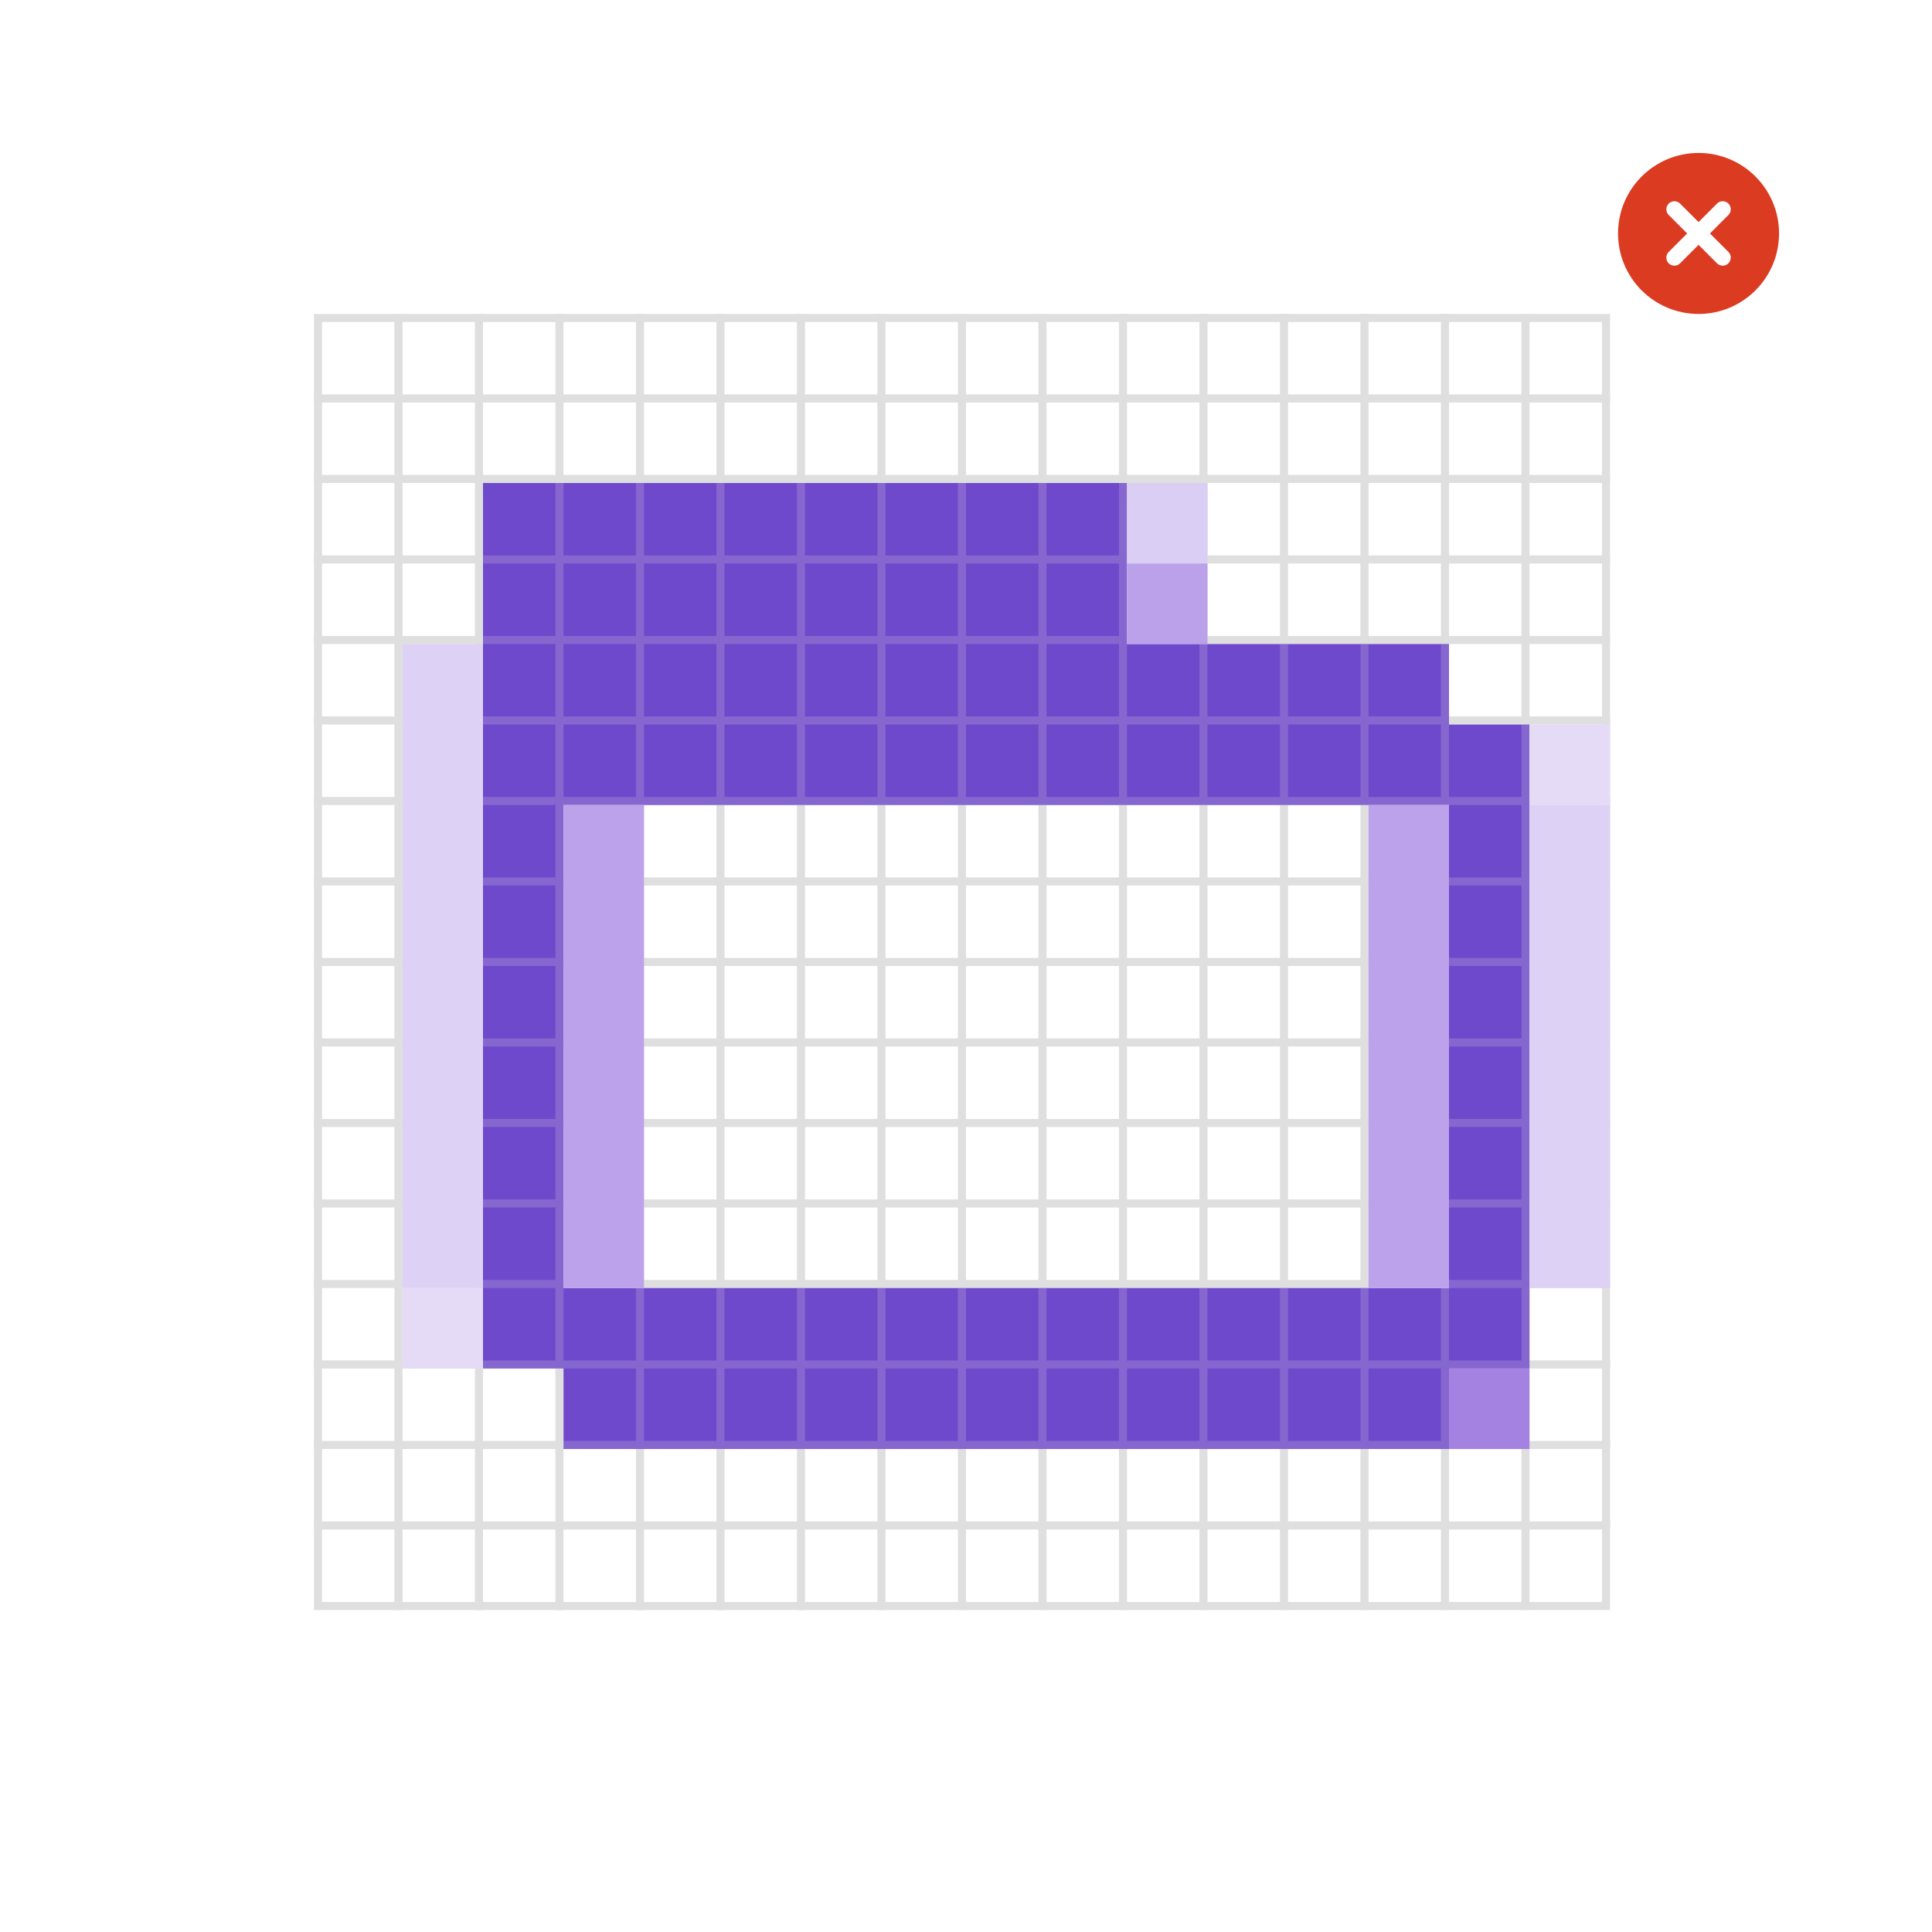
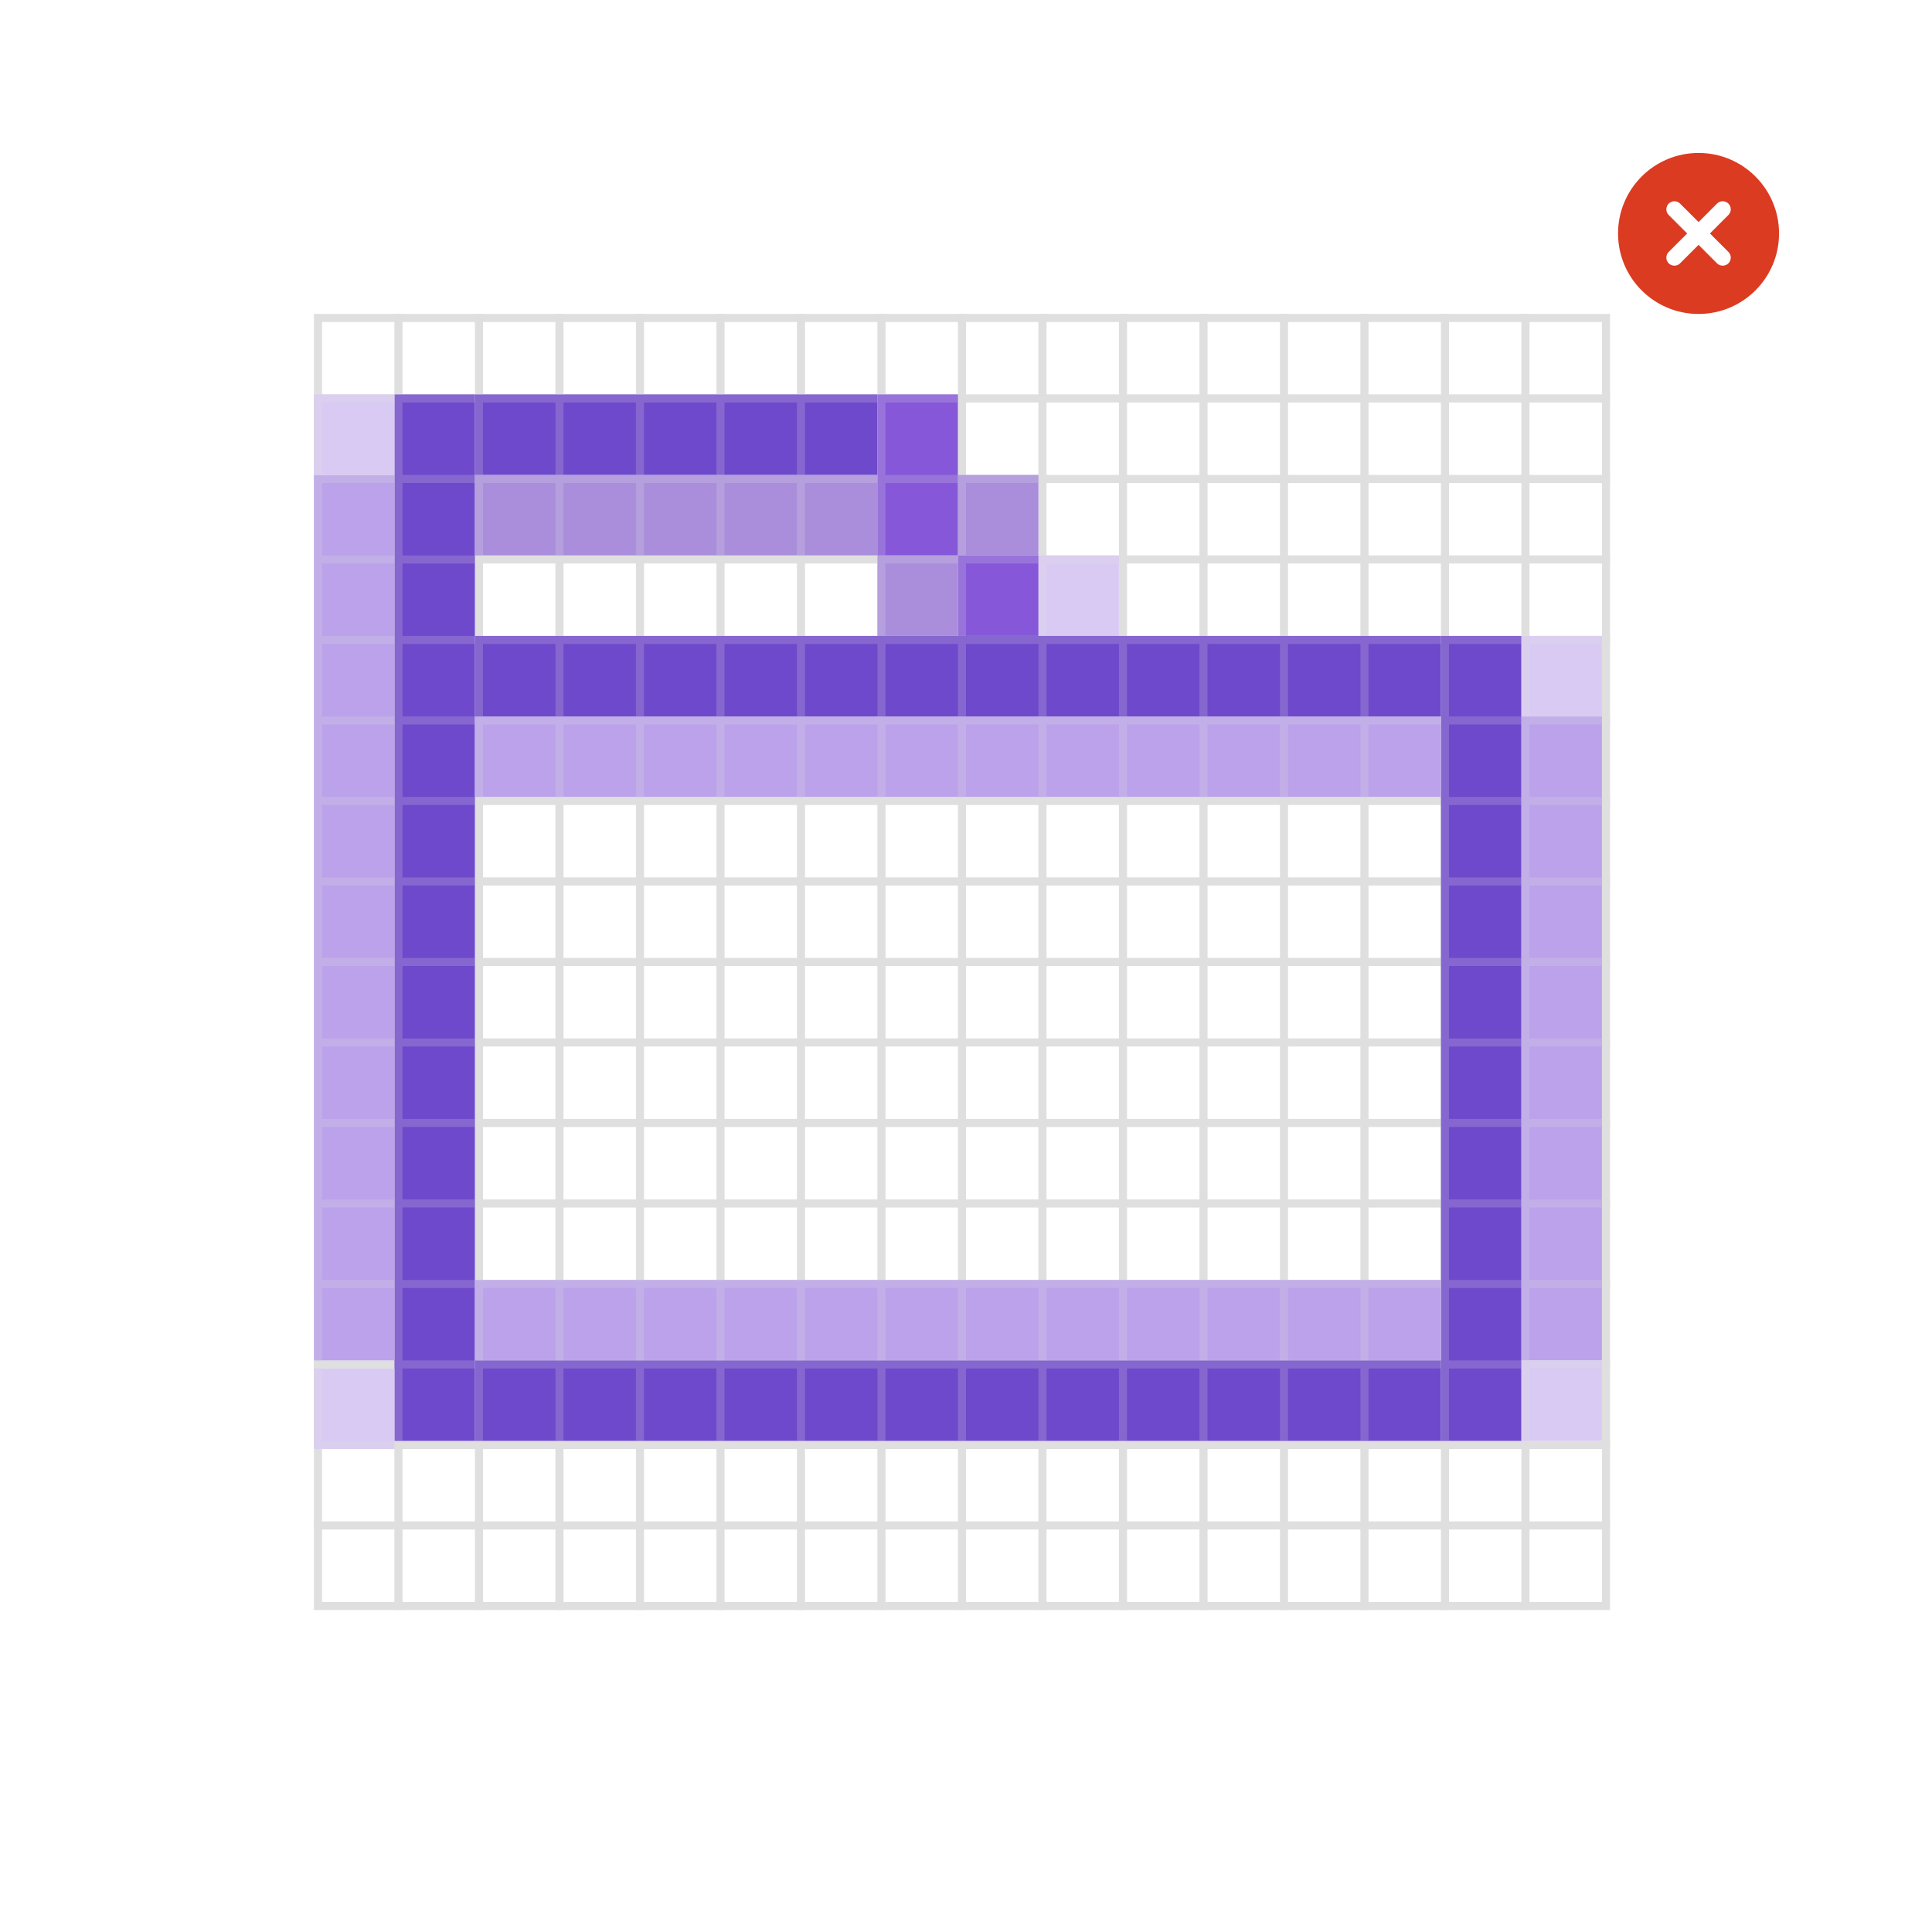
- <svg xmlns="http://www.w3.org/2000/svg" width="240" height="240">
-   <g fill="none" fill-rule="evenodd">
-     <path fill="#FFF" d="M0 0h240v240H0z" />
-     <g stroke="#DFDFDF">
-       <path d="M39.5 39.5h160v160h-160z" />
-       <g stroke-linecap="square">
-         <path d="M49.5 39.5v160M59.5 39.5v160M69.5 39.5v160M79.5 39.5v160M89.5 39.5v160M99.5 39.5v160M109.5 39.5v160M119.5 39.5v160M129.5 39.5v160M139.5 39.5v160M149.5 39.5v160M159.5 39.5v160M169.5 39.5v160M179.5 39.5v160M189.5 39.5v160M199.5 49.5h-160M199.5 59.5h-160M199.5 69.5h-160M199.5 79.5h-160M199.5 89.5h-160M199.5 99.5h-160M199.5 109.5h-160M199.5 119.5h-160M199.5 129.5h-160M199.5 139.5h-160M199.5 149.5h-160M199.5 159.5h-160M199.5 169.5h-160M199.5 179.5h-160M199.5 189.5h-160" />
-       </g>
-     </g>
-     <path d="M180 160v-60H70v60h110zm0 10v10H70v-10H60V60h80v20h40v10h10v80h-10z" fill="#6E49CB" />
-     <g opacity=".2" stroke="#DFDFDF">
-       <path d="M39.5 39.5h160v160h-160z" />
-       <g stroke-linecap="square">
-         <path d="M49.5 39.5v160M59.5 39.5v160M69.5 39.5v160M79.5 39.5v160M89.5 39.5v160M99.5 39.5v160M109.5 39.5v160M119.5 39.5v160M129.5 39.5v160M139.5 39.5v160M149.5 39.5v160M159.5 39.5v160M169.5 39.5v160M179.5 39.5v160M189.5 39.5v160M199.5 49.5h-160M199.5 59.5h-160M199.5 69.5h-160M199.5 79.5h-160M199.5 89.5h-160M199.5 99.5h-160M199.5 109.5h-160M199.5 119.5h-160M199.5 129.5h-160M199.5 139.5h-160M199.5 149.5h-160M199.5 159.5h-160M199.5 169.5h-160M199.5 179.5h-160M199.5 189.5h-160" />
-       </g>
-     </g>
-     <path fill="#BCA2EA" d="M70 100h10v60H70z" />
-     <path fill="#DDD1F5" d="M50 80h10v80H50zM190 100h10v60h-10z" />
-     <path fill="#BCA2EA" d="M170 100h10v60h-10z" />
-     <path fill="#A482E2" d="M180 170h10v10h-10z" />
-     <path fill="#E5DBF7" d="M50 160h10v10H50z" />
-     <path fill="#DBCEF4" d="M140 60h10v10h-10z" />
-     <path fill="#BBA1E9" d="M140 70h10v10h-10z" />
-     <path fill="#E5DBF7" d="M190 90h10v10h-10z" />
-     <g transform="translate(201 19)">
-       <circle fill="#DB3B21" cx="10" cy="10" r="10" />
-       <path d="M13 7l-6 6.002M7 7l6 6.002" stroke="#FFF" stroke-width="2" stroke-linecap="round" />
-     </g>
+ <svg xmlns="http://www.w3.org/2000/svg" width="240" height="240" viewBox="0 0 240 240" fill="none">
+   <path fill="#fff" d="M0 0h240v240H0z" />
+   <path stroke="#DFDFDF" d="M39.5 39.5h160v160h-160z" />
+   <path d="M49.5 39.5v160m10-160v160m10-160v160m10-160v160m10-160v160m10-160v160m10-160v160m10-160v160m10-160v160m10-160v160m10-160v160m10-160v160m10-160v160m10-160v160m10-160v160m10-150h-160m160 10h-160m160 10h-160m160 10h-160m160 10h-160m160 10h-160m160 10h-160m160 10h-160m160 10h-160m160 10h-160m160 10h-160m160 10h-160m160 10h-160m160 10h-160m160 10h-160" stroke="#DFDFDF" stroke-linecap="square" />
+   <path fill="#6E49CB" d="M49 49h10v130H49zm130 30h10v100h-10z" />
+   <path fill="#BCA2EA" d="M39 59h10v110H39zm150 30h10v80h-10z" />
+   <path fill="#D9CAF4" d="M39 49h10v10H39zm0 121h10v10H39zm150-1h10v10h-10zm0-90h10v10h-10zm-60-10h10v10h-10z" />
+   <path fill="#AA8EDC" d="M119 59h10v10h-10zm-10 10h10v10h-10zM59 59h50v10H59z" />
+   <path fill="#BCA2EA" d="M59 89h120v10H59zm0 70h120v10H59z" />
+   <path fill="#6E49CB" d="M59 49h50v10H59zm0 30h120v10H59zm0 90h120v10H59z" />
+   <path fill="#8657D8" d="M109 49h10v10h-10zm0 10h10v10h-10zm10 10h10v10h-10z" />
+   <g opacity=".2" stroke="#DFDFDF">
+     <path d="M39.5 39.5h160v160h-160z" />
+     <path d="M49.5 39.5v160m10-160v160m10-160v160m10-160v160m10-160v160m10-160v160m10-160v160m10-160v160m10-160v160m10-160v160m10-160v160m10-160v160m10-160v160m10-160v160m10-160v160m10-150h-160m160 10h-160m160 10h-160m160 10h-160m160 10h-160m160 10h-160m160 10h-160m160 10h-160m160 10h-160m160 10h-160m160 10h-160m160 10h-160m160 10h-160m160 10h-160m160 10h-160" stroke-linecap="square" />
  </g>
+   <path fill-rule="evenodd" clip-rule="evenodd" d="M211 39c5.523 0 10-4.477 10-10s-4.477-10-10-10-10 4.477-10 10 4.477 10 10 10Z" fill="#DB3B21" />
+   <path d="m214 26-6 6.002M208 26l6 6.002" stroke="#fff" stroke-width="2" stroke-linecap="round" />
</svg>
